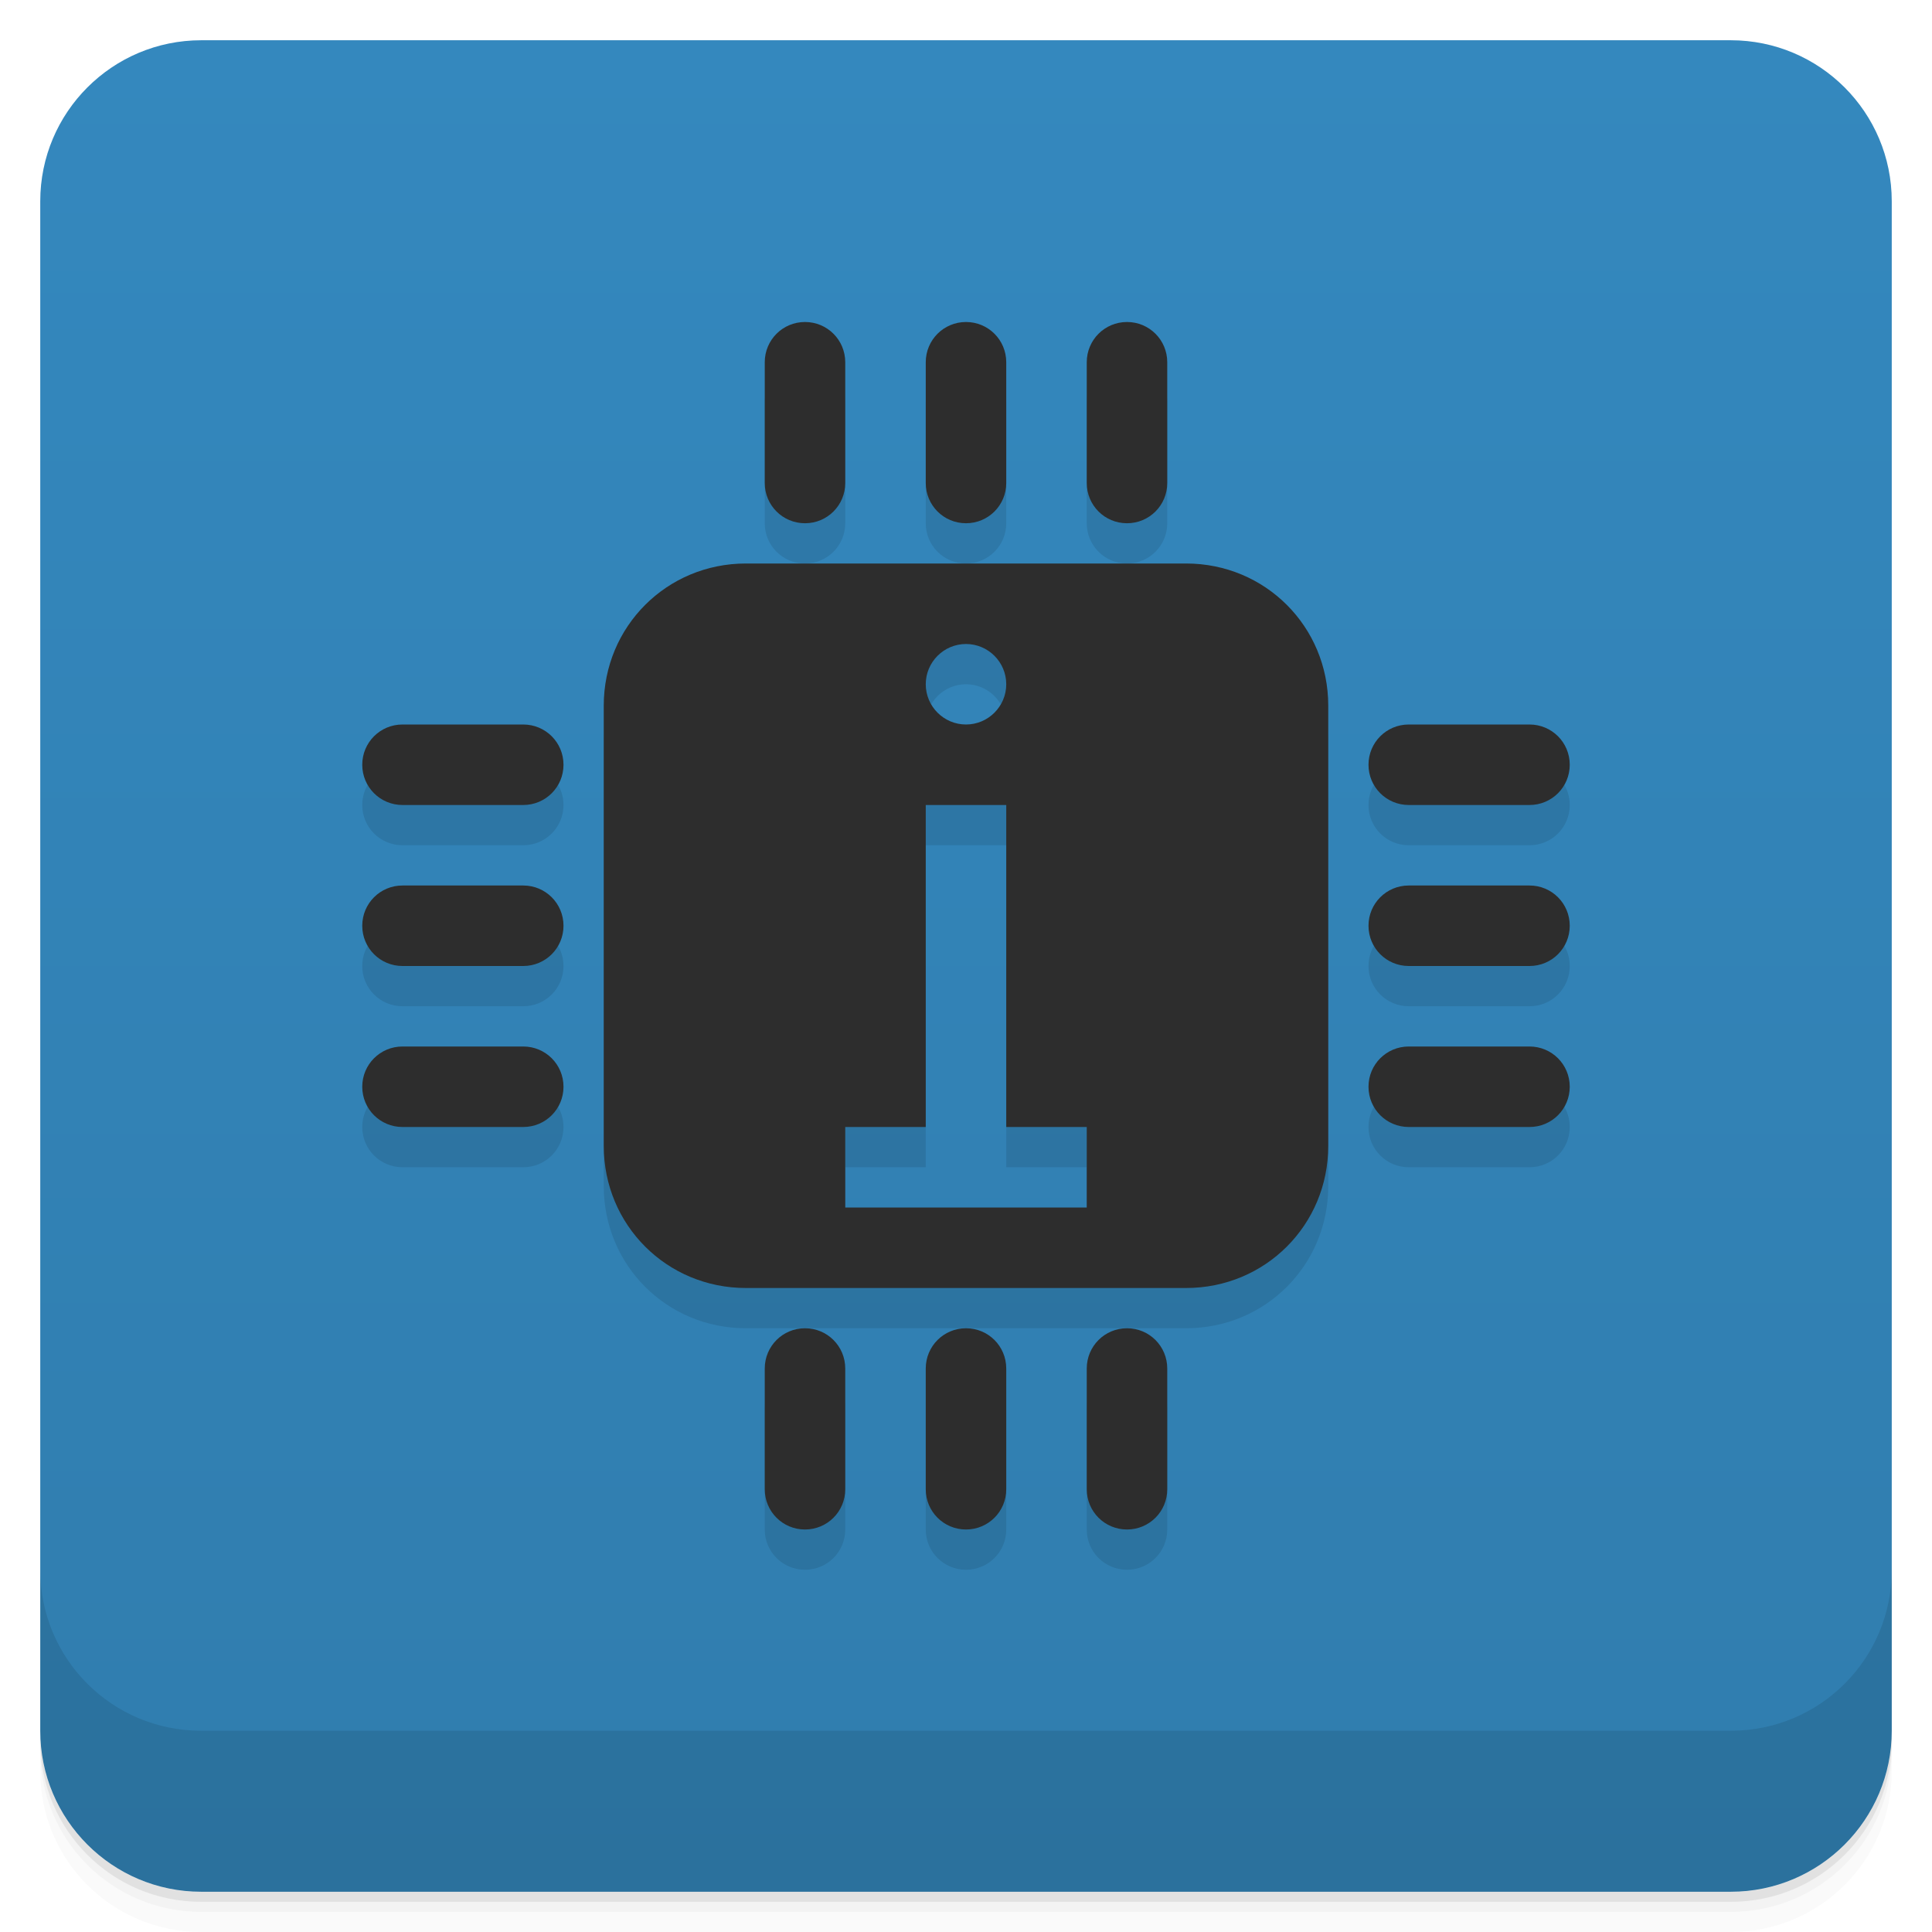
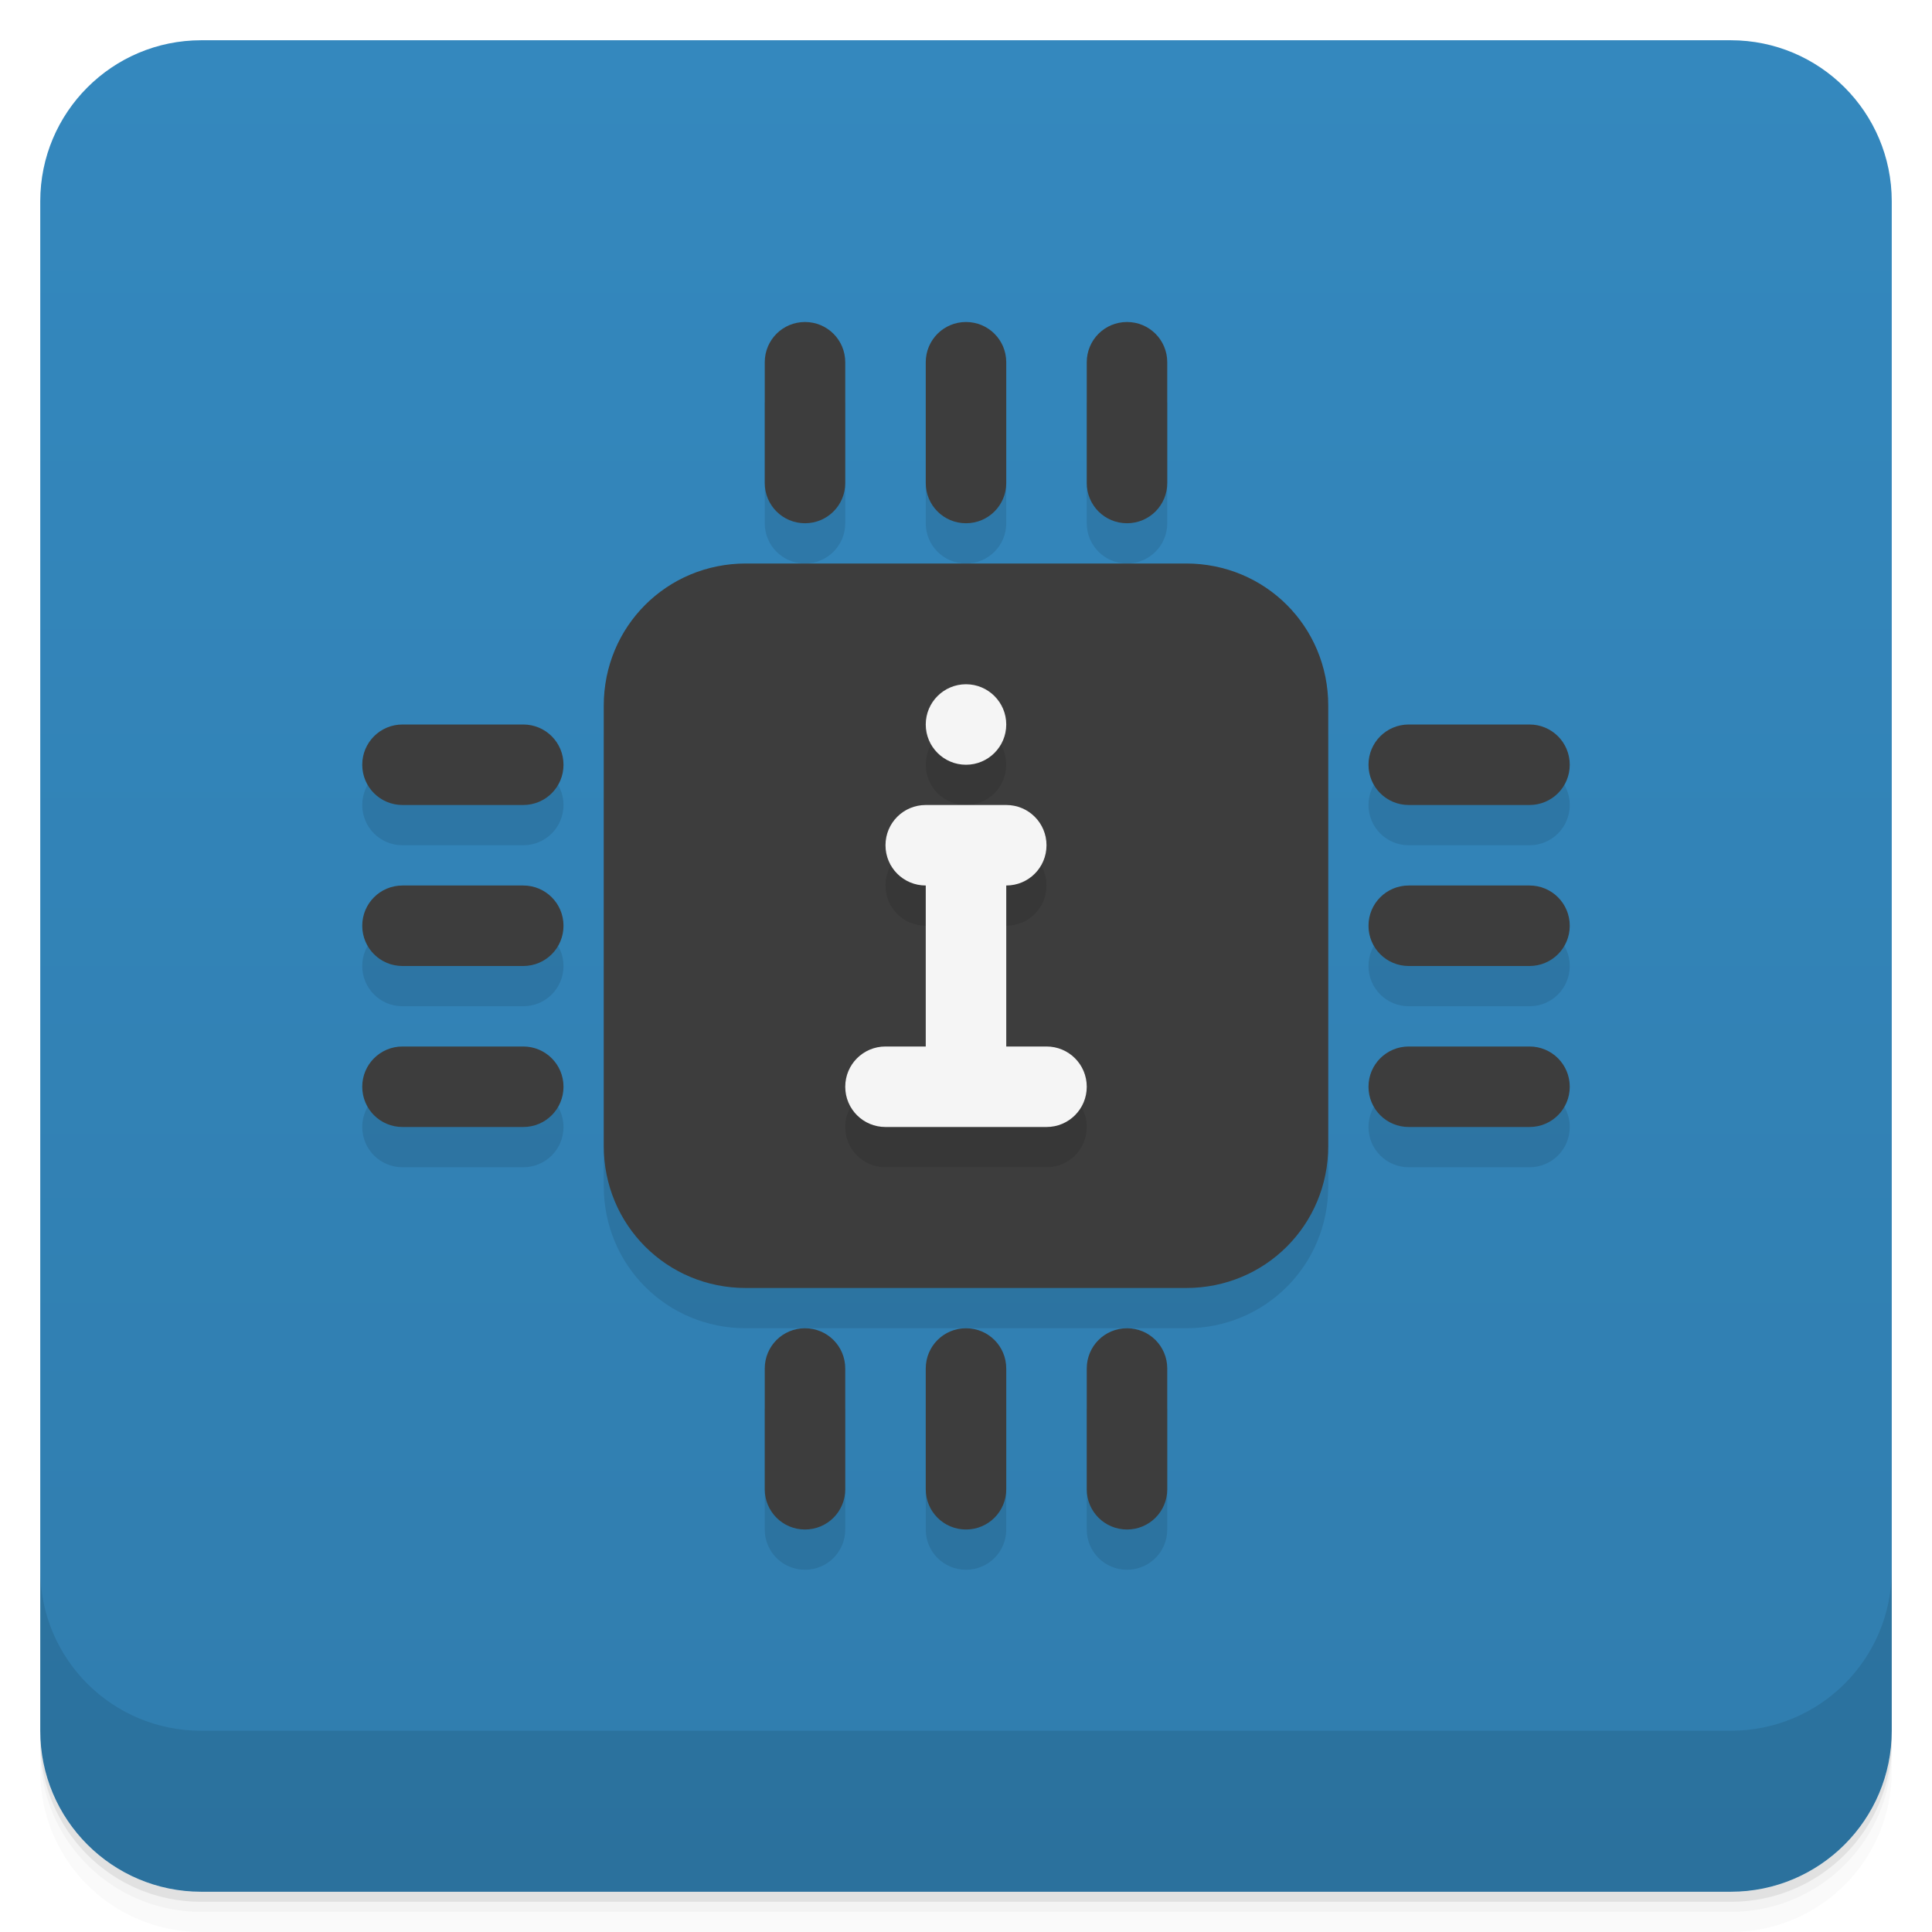
<svg xmlns="http://www.w3.org/2000/svg" width="48" height="48" version="1.1" viewBox="0 0 48 48">
  <defs>
    <linearGradient id="linearGradient4501" x1="-47" x2="-1" y1="2.8779e-15" y2="6.1232e-17" gradientUnits="userSpaceOnUse">
      <stop style="stop-color:#307dae" offset="0" />
      <stop style="stop-color:#3488be" offset="1" />
    </linearGradient>
  </defs>
  <g transform="translate(0 3.949e-5)">
    <path d="m1 43v0.25c0 2.216 1.784 4 4 4h38c2.216 0 4-1.784 4-4v-0.25c0 2.216-1.784 4-4 4h-38c-2.216 0-4-1.784-4-4zm0 0.5v0.5c0 2.216 1.784 4 4 4h38c2.216 0 4-1.784 4-4v-0.5c0 2.216-1.784 4-4 4h-38c-2.216 0-4-1.784-4-4z" style="opacity:.02" />
    <path d="m1 43.25v0.25c0 2.216 1.784 4 4 4h38c2.216 0 4-1.784 4-4v-0.25c0 2.216-1.784 4-4 4h-38c-2.216 0-4-1.784-4-4z" style="opacity:.05" />
    <path d="m1 43v0.25c0 2.216 1.784 4 4 4h38c2.216 0 4-1.784 4-4v-0.25c0 2.216-1.784 4-4 4h-38c-2.216 0-4-1.784-4-4z" style="opacity:.1" />
  </g>
  <rect transform="rotate(-90)" x="-47" y="1" width="46" height="46" rx="4" style="fill:url(#linearGradient4501)" />
  <g transform="translate(0 3.949e-5)">
    <g transform="translate(0 -1004.4)">
      <path d="m1 1043.4v4c0 2.216 1.784 4 4 4h38c2.216 0 4-1.784 4-4v-4c0 2.216-1.784 4-4 4h-38c-2.216 0-4-1.784-4-4z" style="opacity:.1" />
    </g>
  </g>
-   <g transform="translate(0,-1)">
-     <path d="m20 10c-0.554 0-1 0.446-1 1v3c0 0.554 0.446 1 1 1s1-0.446 1-1v-3c0-0.554-0.446-1-1-1zm4 0c-0.554 0-1 0.446-1 1v3c0 0.554 0.446 1 1 1s1-0.446 1-1v-3c0-0.554-0.446-1-1-1zm4 0c-0.554 0-1 0.446-1 1v3c0 0.554 0.446 1 1 1s1-0.446 1-1v-3c0-0.554-0.446-1-1-1zm-9.469 6c-1.965 0-3.531 1.566-3.531 3.531v10.938c0 1.965 1.566 3.531 3.531 3.531h10.938c1.965 0 3.531-1.566 3.531-3.531v-10.938c0-1.965-1.566-3.531-3.531-3.531zm5.469 2c0.551 0 1 0.449 1 1s-0.449 1-1 1-1-0.449-1-1 0.449-1 1-1zm-14 2c-0.554 0-1 0.446-1 1s0.446 1 1 1h3c0.554 0 1-0.446 1-1s-0.446-1-1-1zm25 0c-0.554 0-1 0.446-1 1s0.446 1 1 1h3c0.554 0 1-0.446 1-1s-0.446-1-1-1zm-12 2h2v8h2v2h-6v-2h2zm-13 2c-0.554 0-1 0.446-1 1s0.446 1 1 1h3c0.554 0 1-0.446 1-1s-0.446-1-1-1zm25 0c-0.554 0-1 0.446-1 1s0.446 1 1 1h3c0.554 0 1-0.446 1-1s-0.446-1-1-1zm-25 4c-0.554 0-1 0.446-1 1s0.446 1 1 1h3c0.554 0 1-0.446 1-1s-0.446-1-1-1zm25 0c-0.554 0-1 0.446-1 1s0.446 1 1 1h3c0.554 0 1-0.446 1-1s-0.446-1-1-1zm-15 7c-0.554 0-1 0.446-1 1v3c0 0.554 0.446 1 1 1s1-0.446 1-1v-3c0-0.554-0.446-1-1-1zm4 0c-0.554 0-1 0.446-1 1v3c0 0.554 0.446 1 1 1s1-0.446 1-1v-3c0-0.554-0.446-1-1-1zm4 0c-0.554 0-1 0.446-1 1v3c0 0.554 0.446 1 1 1s1-0.446 1-1v-3c0-0.554-0.446-1-1-1z" style="opacity:.1" />
-     <path d="m18.531 15c-1.965 0-3.531 1.566-3.531 3.531v10.938c0 1.965 1.566 3.531 3.531 3.531h10.938c1.965 0 3.531-1.566 3.531-3.531v-10.938c0-1.965-1.566-3.531-3.531-3.531zm5.469 2c0.551 0 1 0.449 1 1s-0.449 1-1 1-1-0.449-1-1 0.449-1 1-1zm-1 4h2v8h2v2h-6v-2h2z" style="fill:#2d2d2d" />
-     <path d="m20 9c-0.554 0-1 0.446-1 1v3c0 0.554 0.446 1 1 1s1-0.446 1-1v-3c0-0.554-0.446-1-1-1zm4 0c-0.554 0-1 0.446-1 1v3c0 0.554 0.446 1 1 1s1-0.446 1-1v-3c0-0.554-0.446-1-1-1zm4 0c-0.554 0-1 0.446-1 1v3c0 0.554 0.446 1 1 1s1-0.446 1-1v-3c0-0.554-0.446-1-1-1zm-18 10c-0.554 0-1 0.446-1 1s0.446 1 1 1h3c0.554 0 1-0.446 1-1s-0.446-1-1-1zm25 0c-0.554 0-1 0.446-1 1s0.446 1 1 1h3c0.554 0 1-0.446 1-1s-0.446-1-1-1zm-25 4c-0.554 0-1 0.446-1 1s0.446 1 1 1h3c0.554 0 1-0.446 1-1s-0.446-1-1-1zm25 0c-0.554 0-1 0.446-1 1s0.446 1 1 1h3c0.554 0 1-0.446 1-1s-0.446-1-1-1zm-25 4c-0.554 0-1 0.446-1 1s0.446 1 1 1h3c0.554 0 1-0.446 1-1s-0.446-1-1-1zm25 0c-0.554 0-1 0.446-1 1s0.446 1 1 1h3c0.554 0 1-0.446 1-1s-0.446-1-1-1zm-15 7c-0.554 0-1 0.446-1 1v3c0 0.554 0.446 1 1 1s1-0.446 1-1v-3c0-0.554-0.446-1-1-1zm4 0c-0.554 0-1 0.446-1 1v3c0 0.554 0.446 1 1 1s1-0.446 1-1v-3c0-0.554-0.446-1-1-1zm4 0c-0.554 0-1 0.446-1 1v3c0 0.554 0.446 1 1 1s1-0.446 1-1v-3c0-0.554-0.446-1-1-1z" style="fill:#2d2d2d" />
+   <g style="opacity:.1">
+     <path d="m19 10v3c0 0.554 0.446 1 1 1s1-0.446 1-1v-3zm4 0v3c0 0.554 0.446 1 1 1s1-0.446 1-1v-3zm4 0v3c0 0.554 0.446 1 1 1s1-0.446 1-1v-3zm-8.469 5c-1.965 0-3.531 1.566-3.531 3.531v10.938c0 1.965 1.566 3.531 3.531 3.531h10.938c1.965 0 3.531-1.566 3.531-3.531v-10.938c0-1.965-1.566-3.531-3.531-3.531zm-8.531 4c-0.554 0-1 0.446-1 1s0.446 1 1 1h3c0.554 0 1-0.446 1-1s-0.446-1-1-1zm25 0c-0.554 0-1 0.446-1 1s0.446 1 1 1h3c0.554 0 1-0.446 1-1s-0.446-1-1-1zm-25 4c-0.554 0-1 0.446-1 1s0.446 1 1 1h3c0.554 0 1-0.446 1-1s-0.446-1-1-1zm25 0c-0.554 0-1 0.446-1 1s0.446 1 1 1h3c0.554 0 1-0.446 1-1s-0.446-1-1-1zm-25 4c-0.554 0-1 0.446-1 1s0.446 1 1 1h3c0.554 0 1-0.446 1-1s-0.446-1-1-1zm25 0c-0.554 0-1 0.446-1 1s0.446 1 1 1h3c0.554 0 1-0.446 1-1s-0.446-1-1-1zm-16 8v3c0 0.554 0.446 1 1 1s1-0.446 1-1v-3zm4 0v3c0 0.554 0.446 1 1 1s1-0.446 1-1v-3zm4 0v3c0 0.554 0.446 1 1 1s1-0.446 1-1v-3z" />
  </g>
+   <g transform="translate(0,-1)" style="fill:#3d3d3d">
+     <path d="m20 9c-0.554 0-1 0.446-1 1v3c0 0.554 0.446 1 1 1s1-0.446 1-1v-3c0-0.554-0.446-1-1-1zm4 0c-0.554 0-1 0.446-1 1v3c0 0.554 0.446 1 1 1s1-0.446 1-1v-3c0-0.554-0.446-1-1-1zm4 0c-0.554 0-1 0.446-1 1v3c0 0.554 0.446 1 1 1s1-0.446 1-1v-3c0-0.554-0.446-1-1-1zm-9.469 6c-1.965 0-3.531 1.566-3.531 3.531v10.938c0 1.965 1.566 3.531 3.531 3.531h10.938c1.965 0 3.531-1.566 3.531-3.531v-10.938c0-1.965-1.566-3.531-3.531-3.531zm-8.531 4c-0.554 0-1 0.446-1 1s0.446 1 1 1h3c0.554 0 1-0.446 1-1s-0.446-1-1-1zm25 0c-0.554 0-1 0.446-1 1s0.446 1 1 1h3c0.554 0 1-0.446 1-1s-0.446-1-1-1zm-25 4c-0.554 0-1 0.446-1 1s0.446 1 1 1h3c0.554 0 1-0.446 1-1s-0.446-1-1-1zm25 0c-0.554 0-1 0.446-1 1s0.446 1 1 1h3c0.554 0 1-0.446 1-1s-0.446-1-1-1zm-25 4c-0.554 0-1 0.446-1 1s0.446 1 1 1h3c0.554 0 1-0.446 1-1s-0.446-1-1-1zm25 0c-0.554 0-1 0.446-1 1s0.446 1 1 1h3c0.554 0 1-0.446 1-1s-0.446-1-1-1zm-15 7c-0.554 0-1 0.446-1 1v3c0 0.554 0.446 1 1 1s1-0.446 1-1v-3c0-0.554-0.446-1-1-1zm4 0c-0.554 0-1 0.446-1 1v3c0 0.554 0.446 1 1 1s1-0.446 1-1v-3c0-0.554-0.446-1-1-1zm4 0c-0.554 0-1 0.446-1 1v3c0 0.554 0.446 1 1 1s1-0.446 1-1v-3c0-0.554-0.446-1-1-1z" style="fill:#3d3d3d" />
+   </g>
+   <path d="m24 18c-0.552 0-1 0.448-1 1s0.448 1 1 1 1-0.448 1-1-0.448-1-1-1zm-1 3c-0.554 0-1 0.446-1 1s0.446 1 1 1v4h-1c-0.554 0-1 0.446-1 1s0.446 1 1 1h4c0.554 0 1-0.446 1-1s-0.446-1-1-1h-1v-4c0.554 0 1-0.446 1-1s-0.446-1-1-1z" style="opacity:.1" />
+   <path d="m24 17c-0.552 0-1 0.448-1 1s0.448 1 1 1 1-0.448 1-1-0.448-1-1-1zm-1 3c-0.554 0-1 0.446-1 1s0.446 1 1 1v4h-1c-0.554 0-1 0.446-1 1s0.446 1 1 1h4c0.554 0 1-0.446 1-1s-0.446-1-1-1h-1v-4c0.554 0 1-0.446 1-1s-0.446-1-1-1z" style="fill:#f5f5f5" />
</svg>
